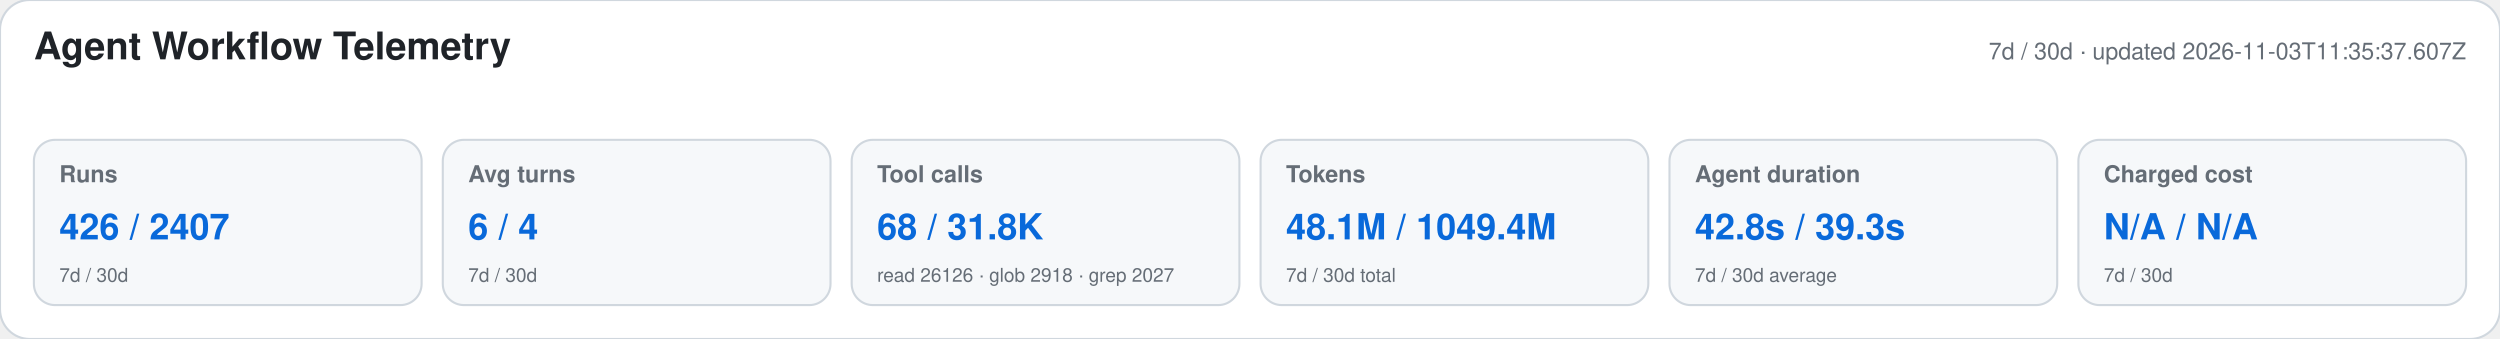
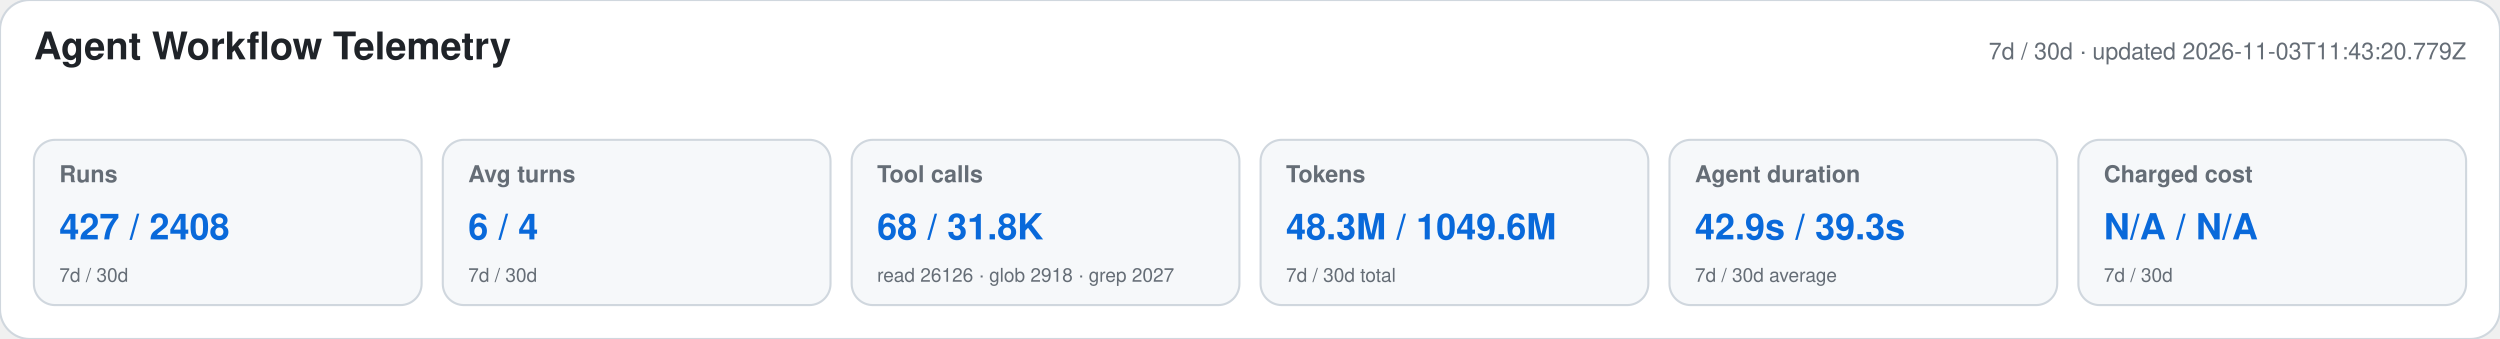
<svg xmlns="http://www.w3.org/2000/svg" width="1180" height="160" viewBox="0 0 1180 160" role="img" aria-labelledby="title desc">
  <style>text{font-family:-apple-system,BlinkMacSystemFont,"Segoe UI",Helvetica,Arial,sans-serif}.heading{font-size:18px;font-weight:650;fill:#1f2328}.meta,.label,.secondary{fill:#656d76}.meta,.label{font-size:11px}.label{font-weight:600}.primary{font-size:17px;font-weight:700;fill:#0969da}.secondary{font-size:9px}</style>
  <rect width="1180" height="160" rx="14" fill="#ffffff" stroke="#d0d7de" />
  <text x="16" y="28" class="heading">Agent Workflow Telemetry</text>
-   <text x="1164" y="28" text-anchor="end" class="meta">7d / 30d · updated 2026-11-03T11:35:37.607Z</text>
+   <text x="1164" y="28" text-anchor="end" class="meta">7d / 30d · updated 2026-11-03T11:43:20.779Z</text>
  <g>
    <rect x="16" y="66" width="183" height="78" rx="10" fill="#f6f8fa" stroke="#d0d7de" />
    <text x="28" y="86" class="label">Runs</text>
-     <text x="28" y="113" class="primary">426 / 2407</text>
+     <text x="28" y="113" class="primary">427 / 2408</text>
    <text x="28" y="133" class="secondary">7d / 30d</text>
  </g>
  <g>
    <rect x="209" y="66" width="183" height="78" rx="10" fill="#f6f8fa" stroke="#d0d7de" />
    <text x="221" y="86" class="label">Avg turns</text>
    <text x="221" y="113" class="primary">6 / 4</text>
    <text x="221" y="133" class="secondary">7d / 30d</text>
  </g>
  <g>
    <rect x="402" y="66" width="183" height="78" rx="10" fill="#f6f8fa" stroke="#d0d7de" />
    <text x="414" y="86" class="label">Tool calls</text>
    <text x="414" y="113" class="primary">68 / 31.8K</text>
    <text x="414" y="133" class="secondary">read 26126 · glob 2918 · grep 2027</text>
  </g>
  <g>
    <rect x="595" y="66" width="183" height="78" rx="10" fill="#f6f8fa" stroke="#d0d7de" />
    <text x="607" y="86" class="label">Tokens</text>
-     <text x="607" y="113" class="primary">48.1M / 1049.4M</text>
+     <text x="607" y="113" class="primary">48.3M / 1049.6M</text>
    <text x="607" y="133" class="secondary">7d / 30d total</text>
  </g>
  <g>
    <rect x="788" y="66" width="183" height="78" rx="10" fill="#f6f8fa" stroke="#d0d7de" />
    <text x="800" y="86" class="label">Agent duration</text>
-     <text x="800" y="113" class="primary">42.8s / 39.3s</text>
+     <text x="800" y="113" class="primary">42.9s / 39.3s</text>
    <text x="800" y="133" class="secondary">7d / 30d average</text>
  </g>
  <g>
    <rect x="981" y="66" width="183" height="78" rx="10" fill="#f6f8fa" stroke="#d0d7de" />
    <text x="993" y="86" class="label">Charged cost</text>
    <text x="993" y="113" class="primary">N/A / N/A</text>
    <text x="993" y="133" class="secondary">7d / 30d</text>
  </g>
</svg>
